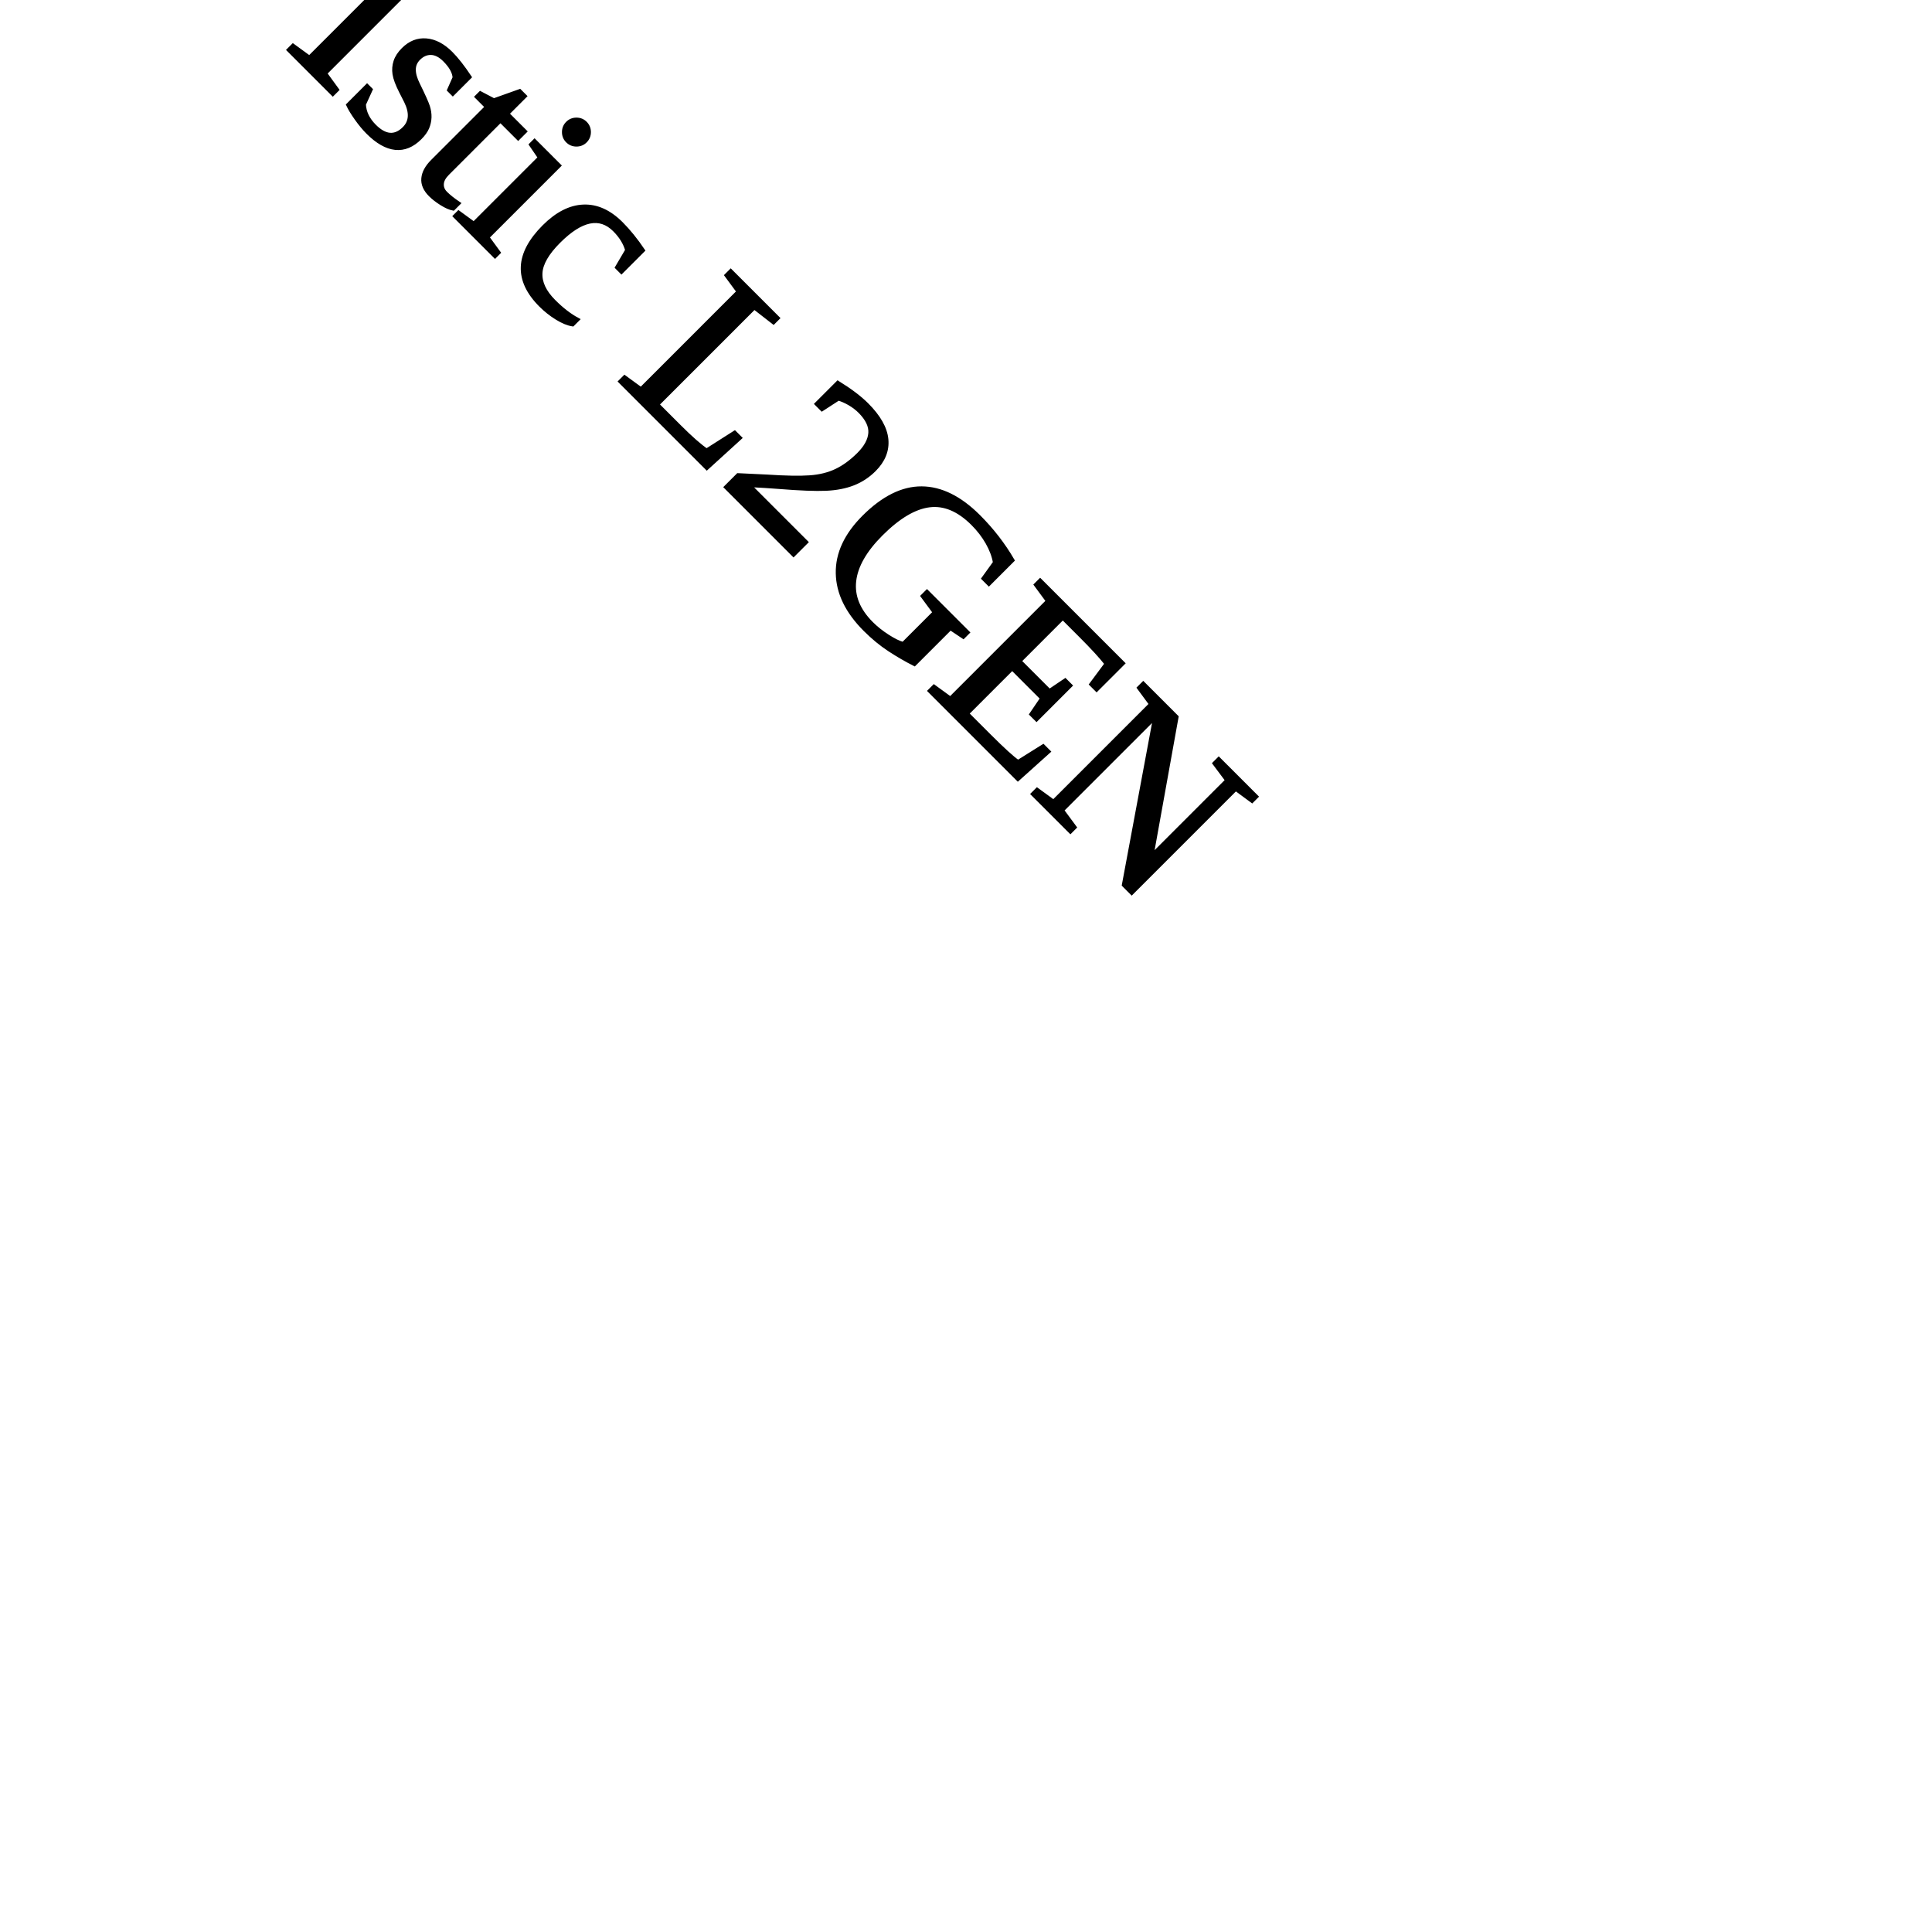
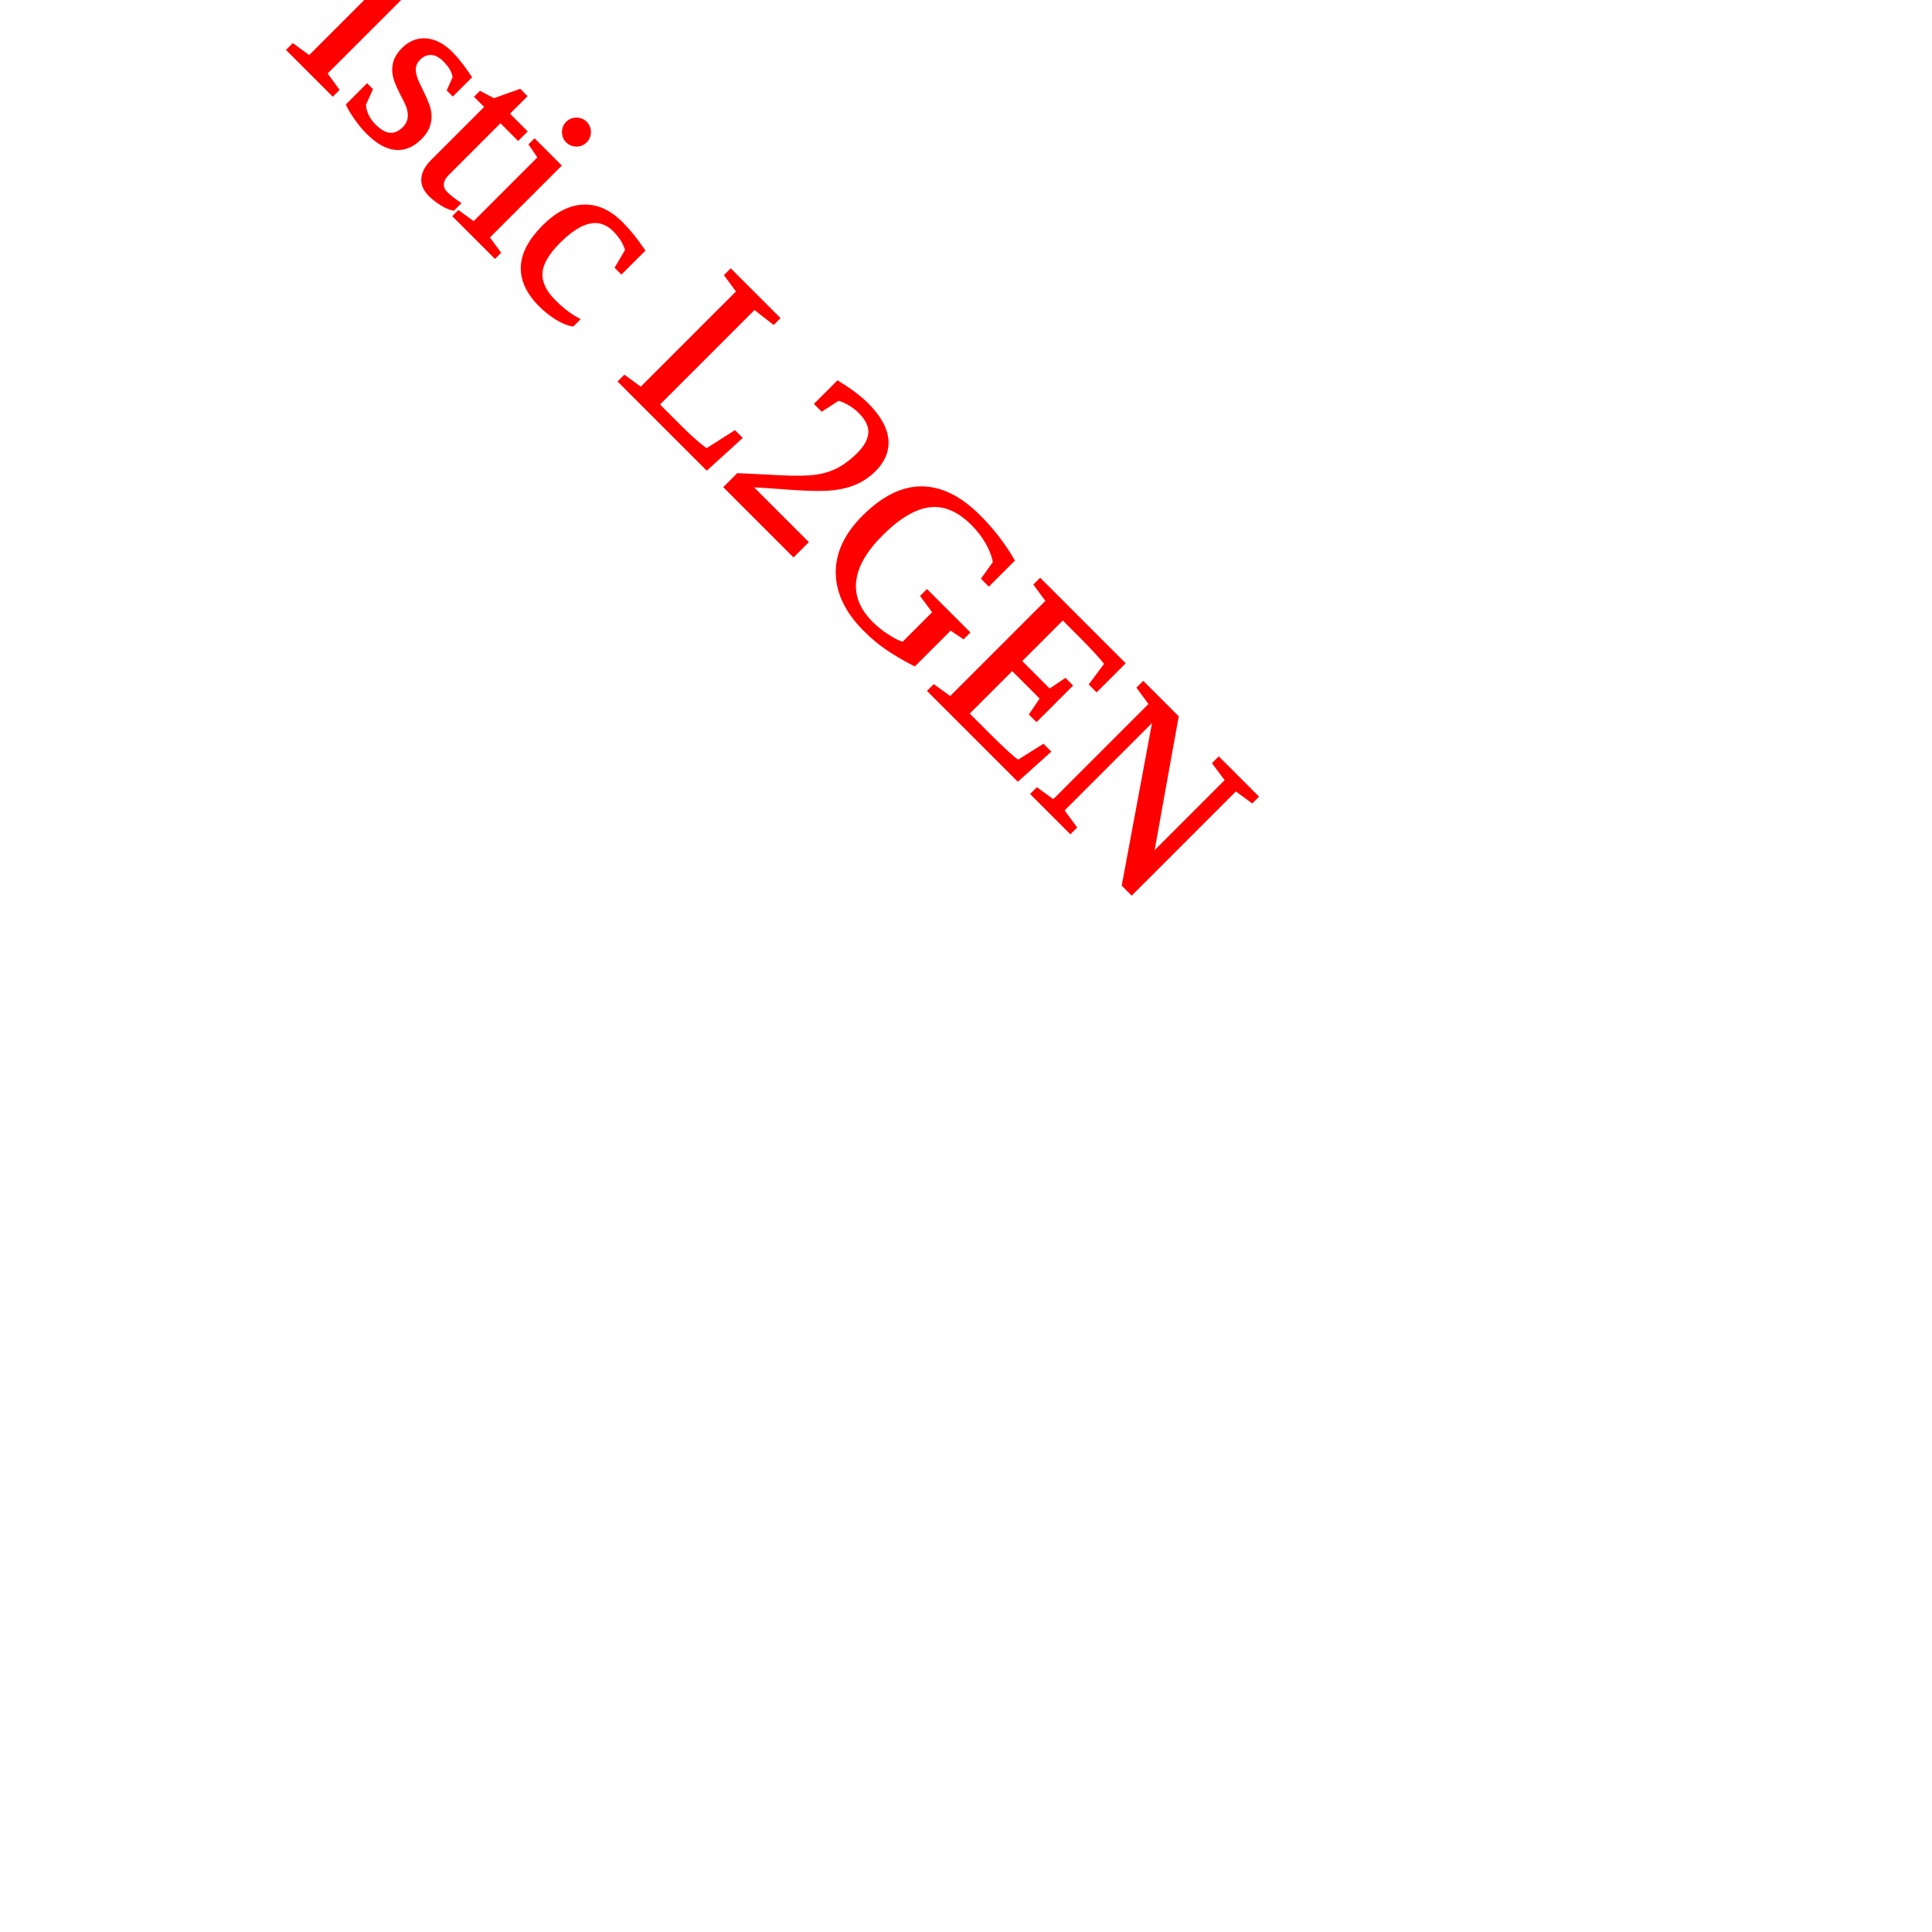
<svg xmlns="http://www.w3.org/2000/svg">
-   <text x="192.0" y="128.0" font-size="64.0" text-anchor="middle" fill="black" stroke="black" transform="rotate(45 192.0 128.0)"> Istic L2GEN </text>
+   <text x="192.0" y="128.0" font-size="64.0" text-anchor="middle" fill="Red" stroke="Red" transform="rotate(45 192.0 128.0)"> Istic L2GEN </text>
</svg>
